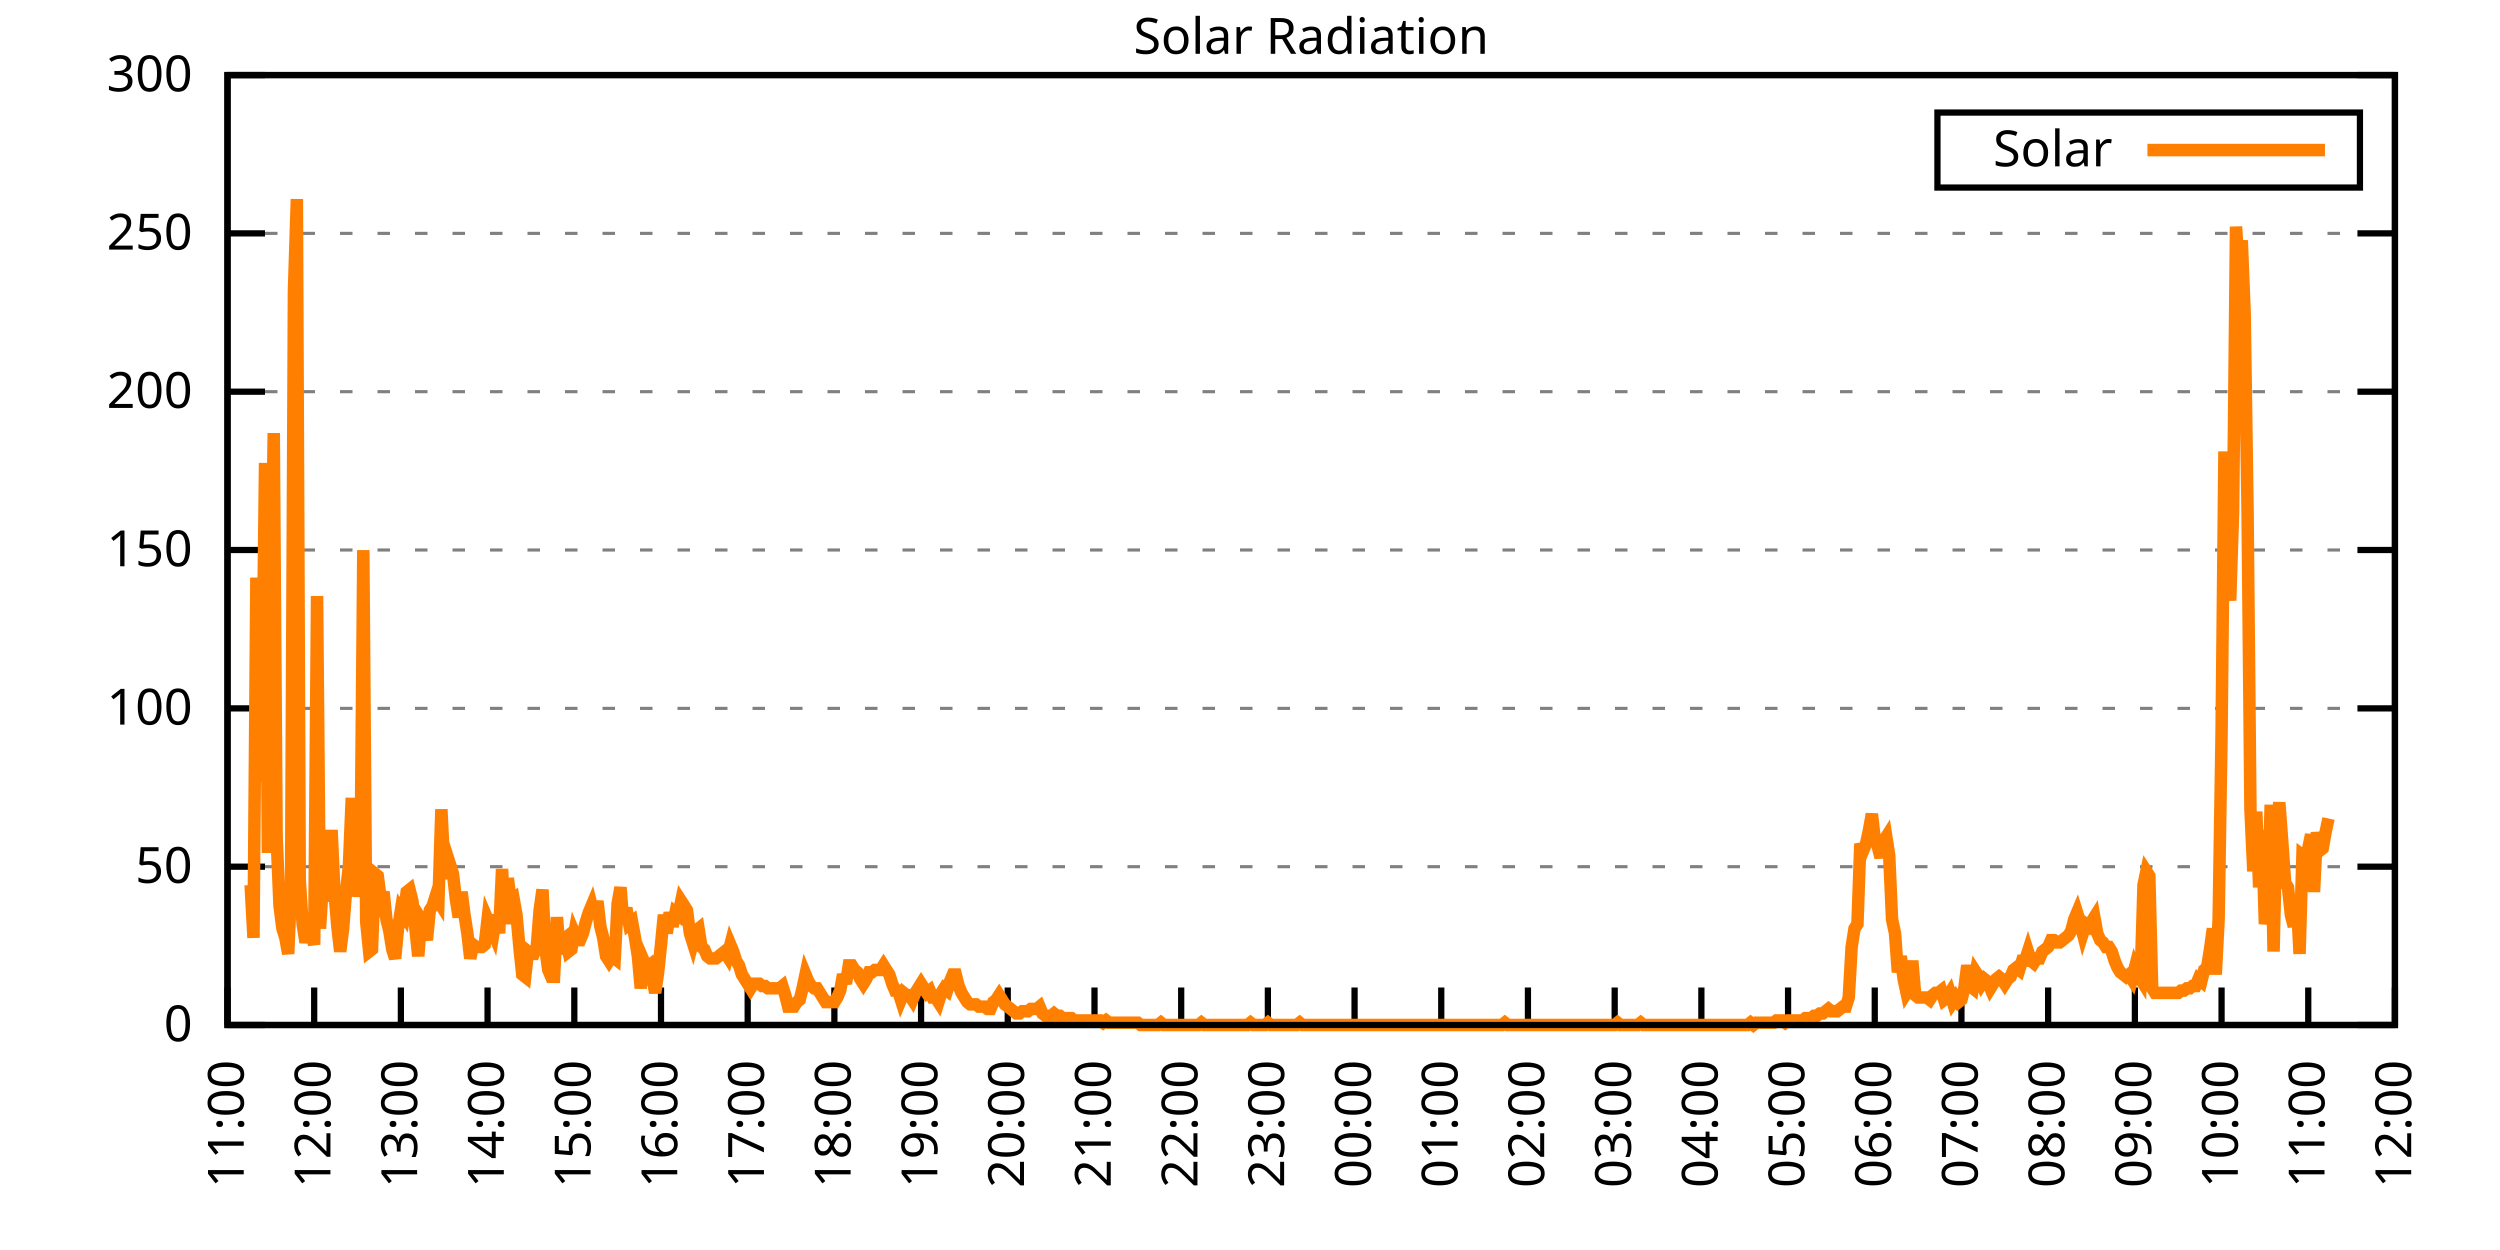
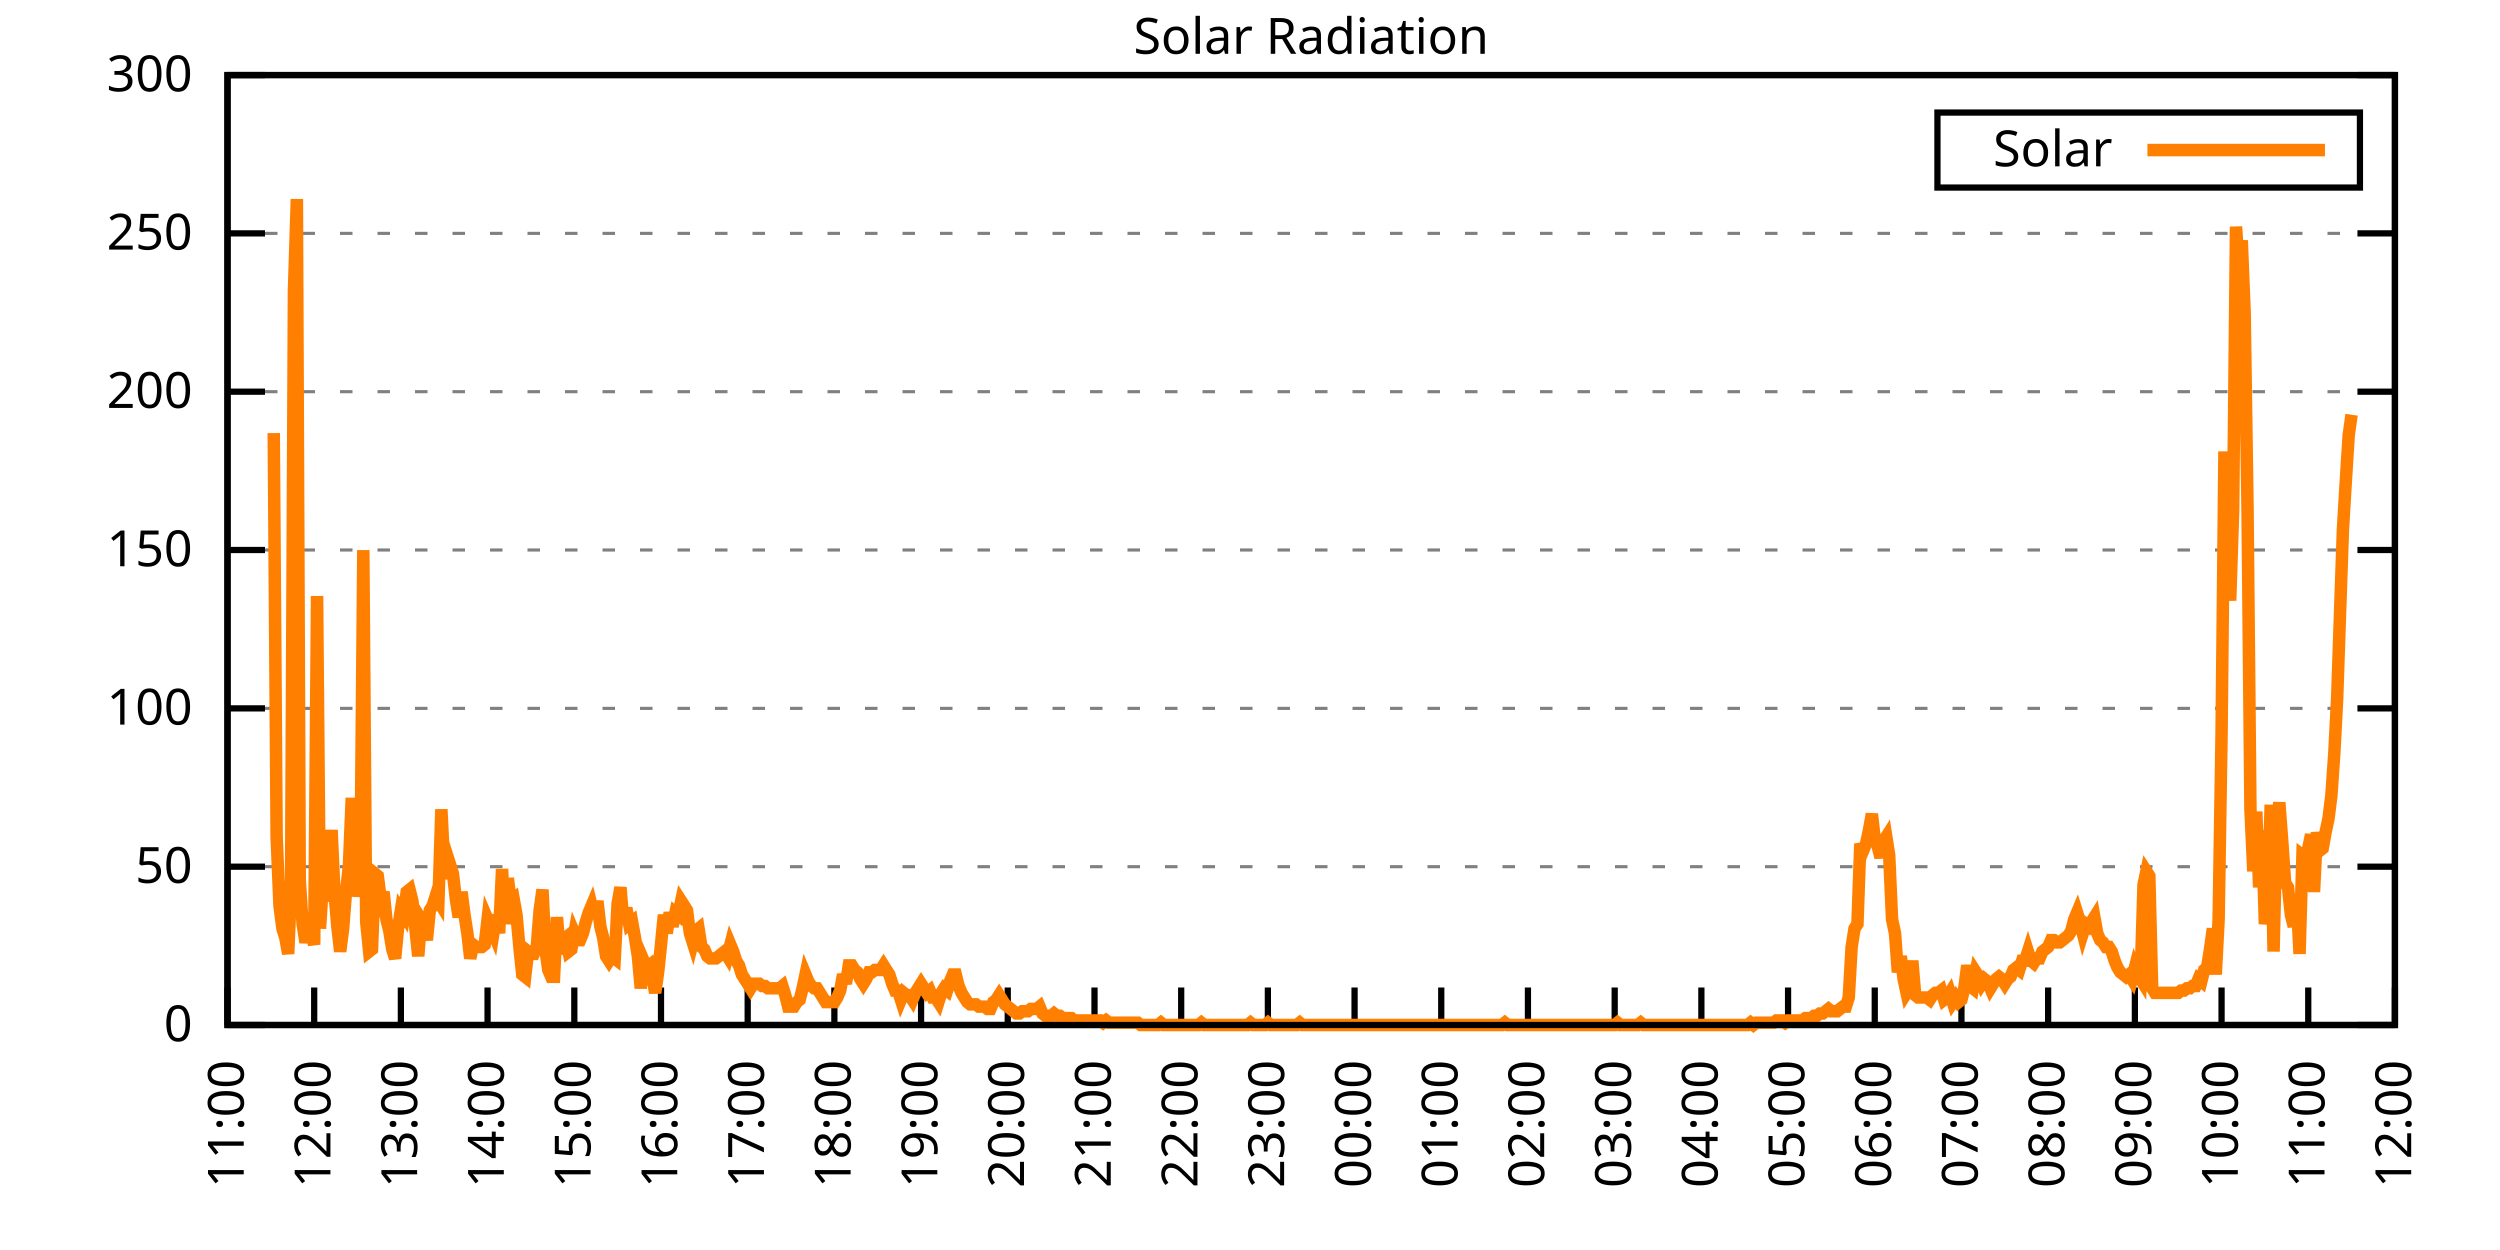
<svg xmlns="http://www.w3.org/2000/svg" xmlns:xlink="http://www.w3.org/1999/xlink" width="400" height="200" viewBox="0 0 400 200">
  <g id="gnuplot_canvas">
    <rect x="0" y="0" width="400" height="200" fill="none" />
    <defs>
      <circle id="gpDot" r="0.5" stroke-width="0.5" stroke="currentColor" />
      <path id="gpPt0" stroke-width="0.333" stroke="currentColor" d="M-1,0 h2 M0,-1 v2" />
      <path id="gpPt1" stroke-width="0.333" stroke="currentColor" d="M-1,-1 L1,1 M1,-1 L-1,1" />
      <path id="gpPt2" stroke-width="0.333" stroke="currentColor" d="M-1,0 L1,0 M0,-1 L0,1 M-1,-1 L1,1 M-1,1 L1,-1" />
      <rect id="gpPt3" stroke-width="0.333" stroke="currentColor" x="-1" y="-1" width="2" height="2" />
      <rect id="gpPt4" stroke-width="0.333" stroke="currentColor" fill="currentColor" x="-1" y="-1" width="2" height="2" />
      <circle id="gpPt5" stroke-width="0.333" stroke="currentColor" cx="0" cy="0" r="1" />
      <use xlink:href="#gpPt5" id="gpPt6" fill="currentColor" stroke="none" />
      <path id="gpPt7" stroke-width="0.333" stroke="currentColor" d="M0,-1.33 L-1.33,0.67 L1.33,0.67 z" />
      <use xlink:href="#gpPt7" id="gpPt8" fill="currentColor" stroke="none" />
      <use xlink:href="#gpPt7" id="gpPt9" stroke="currentColor" transform="rotate(180)" />
      <use xlink:href="#gpPt9" id="gpPt10" fill="currentColor" stroke="none" />
      <use xlink:href="#gpPt3" id="gpPt11" stroke="currentColor" transform="rotate(45)" />
      <use xlink:href="#gpPt11" id="gpPt12" fill="currentColor" stroke="none" />
      <path id="gpPt13" stroke-width="0.333" stroke="currentColor" d="M0,1.330 L1.265,0.411 L0.782,-1.067 L-0.782,-1.076 L-1.265,0.411 z" />
      <use xlink:href="#gpPt13" id="gpPt14" fill="currentColor" stroke="none" />
      <filter id="textbox" filterUnits="objectBoundingBox" x="0" y="0" height="1" width="1">
        <feFlood flood-color="white" flood-opacity="1" result="bgnd" />
        <feComposite in="SourceGraphic" in2="bgnd" operator="atop" />
      </filter>
      <filter id="greybox" filterUnits="objectBoundingBox" x="0" y="0" height="1" width="1">
        <feFlood flood-color="lightgrey" flood-opacity="1" result="grey" />
        <feComposite in="SourceGraphic" in2="grey" operator="atop" />
      </filter>
    </defs>
    <g fill="none" color="white" stroke="currentColor" stroke-width="1.00" stroke-linecap="butt" stroke-linejoin="miter">
</g>
    <g fill="none" color="black" stroke="currentColor" stroke-width="1.00" stroke-linecap="butt" stroke-linejoin="miter">
      <g stroke="none" shape-rendering="crispEdges">
        <polygon fill="rgb(255, 255, 255)" points="36.40,164.00 383.18,164.00 383.18,12.02 36.40,12.02 " />
      </g>
    </g>
    <g fill="none" color="black" stroke="currentColor" stroke-width="1.00" stroke-linecap="butt" stroke-linejoin="miter">
</g>
    <g fill="none" color="black" stroke="black" stroke-width="0.50" stroke-linecap="butt" stroke-linejoin="miter">
</g>
    <g fill="none" color="gray" stroke="currentColor" stroke-width="0.50" stroke-linecap="butt" stroke-linejoin="miter">
      <path stroke="gray" stroke-dasharray="2,4" class="gridline" d="M36.40,164.00 L383.19,164.00  " />
    </g>
    <g fill="none" color="gray" stroke="gray" stroke-width="1.00" stroke-linecap="butt" stroke-linejoin="miter">
</g>
    <g fill="none" color="black" stroke="currentColor" stroke-width="1.00" stroke-linecap="butt" stroke-linejoin="miter">
      <path stroke="black" d="M36.40,164.00 L42.40,164.00 M383.19,164.00 L377.19,164.00  " />
      <g transform="translate(30.80,166.60)" stroke="none" fill="black" font-family="Sans" font-size="8.00" text-anchor="end">
        <text>
          <tspan font-family="Sans"> 0</tspan>
        </text>
      </g>
    </g>
    <g fill="none" color="black" stroke="currentColor" stroke-width="1.00" stroke-linecap="butt" stroke-linejoin="miter">
</g>
    <g fill="none" color="black" stroke="black" stroke-width="0.50" stroke-linecap="butt" stroke-linejoin="miter">
</g>
    <g fill="none" color="gray" stroke="currentColor" stroke-width="0.50" stroke-linecap="butt" stroke-linejoin="miter">
      <path stroke="gray" stroke-dasharray="2,4" class="gridline" d="M36.40,138.67 L383.19,138.67  " />
    </g>
    <g fill="none" color="gray" stroke="gray" stroke-width="1.00" stroke-linecap="butt" stroke-linejoin="miter">
</g>
    <g fill="none" color="black" stroke="currentColor" stroke-width="1.00" stroke-linecap="butt" stroke-linejoin="miter">
      <path stroke="black" d="M36.40,138.67 L42.40,138.67 M383.19,138.67 L377.19,138.67  " />
      <g transform="translate(30.80,141.27)" stroke="none" fill="black" font-family="Sans" font-size="8.00" text-anchor="end">
        <text>
          <tspan font-family="Sans"> 50</tspan>
        </text>
      </g>
    </g>
    <g fill="none" color="black" stroke="currentColor" stroke-width="1.00" stroke-linecap="butt" stroke-linejoin="miter">
</g>
    <g fill="none" color="black" stroke="black" stroke-width="0.50" stroke-linecap="butt" stroke-linejoin="miter">
</g>
    <g fill="none" color="gray" stroke="currentColor" stroke-width="0.50" stroke-linecap="butt" stroke-linejoin="miter">
      <path stroke="gray" stroke-dasharray="2,4" class="gridline" d="M36.40,113.34 L383.19,113.34  " />
    </g>
    <g fill="none" color="gray" stroke="gray" stroke-width="1.00" stroke-linecap="butt" stroke-linejoin="miter">
</g>
    <g fill="none" color="black" stroke="currentColor" stroke-width="1.00" stroke-linecap="butt" stroke-linejoin="miter">
      <path stroke="black" d="M36.40,113.34 L42.40,113.34 M383.19,113.34 L377.19,113.34  " />
      <g transform="translate(30.80,115.94)" stroke="none" fill="black" font-family="Sans" font-size="8.00" text-anchor="end">
        <text>
          <tspan font-family="Sans"> 100</tspan>
        </text>
      </g>
    </g>
    <g fill="none" color="black" stroke="currentColor" stroke-width="1.00" stroke-linecap="butt" stroke-linejoin="miter">
</g>
    <g fill="none" color="black" stroke="black" stroke-width="0.50" stroke-linecap="butt" stroke-linejoin="miter">
</g>
    <g fill="none" color="gray" stroke="currentColor" stroke-width="0.50" stroke-linecap="butt" stroke-linejoin="miter">
      <path stroke="gray" stroke-dasharray="2,4" class="gridline" d="M36.40,88.00 L383.19,88.00  " />
    </g>
    <g fill="none" color="gray" stroke="gray" stroke-width="1.00" stroke-linecap="butt" stroke-linejoin="miter">
</g>
    <g fill="none" color="black" stroke="currentColor" stroke-width="1.00" stroke-linecap="butt" stroke-linejoin="miter">
      <path stroke="black" d="M36.40,88.00 L42.40,88.00 M383.19,88.00 L377.19,88.00  " />
      <g transform="translate(30.80,90.60)" stroke="none" fill="black" font-family="Sans" font-size="8.00" text-anchor="end">
        <text>
          <tspan font-family="Sans"> 150</tspan>
        </text>
      </g>
    </g>
    <g fill="none" color="black" stroke="currentColor" stroke-width="1.00" stroke-linecap="butt" stroke-linejoin="miter">
</g>
    <g fill="none" color="black" stroke="black" stroke-width="0.50" stroke-linecap="butt" stroke-linejoin="miter">
</g>
    <g fill="none" color="gray" stroke="currentColor" stroke-width="0.50" stroke-linecap="butt" stroke-linejoin="miter">
      <path stroke="gray" stroke-dasharray="2,4" class="gridline" d="M36.40,62.67 L383.19,62.67  " />
    </g>
    <g fill="none" color="gray" stroke="gray" stroke-width="1.00" stroke-linecap="butt" stroke-linejoin="miter">
</g>
    <g fill="none" color="black" stroke="currentColor" stroke-width="1.00" stroke-linecap="butt" stroke-linejoin="miter">
      <path stroke="black" d="M36.40,62.67 L42.40,62.67 M383.19,62.67 L377.19,62.67  " />
      <g transform="translate(30.80,65.27)" stroke="none" fill="black" font-family="Sans" font-size="8.00" text-anchor="end">
        <text>
          <tspan font-family="Sans"> 200</tspan>
        </text>
      </g>
    </g>
    <g fill="none" color="black" stroke="currentColor" stroke-width="1.00" stroke-linecap="butt" stroke-linejoin="miter">
</g>
    <g fill="none" color="black" stroke="black" stroke-width="0.50" stroke-linecap="butt" stroke-linejoin="miter">
</g>
    <g fill="none" color="gray" stroke="currentColor" stroke-width="0.50" stroke-linecap="butt" stroke-linejoin="miter">
      <path stroke="gray" stroke-dasharray="2,4" class="gridline" d="M36.40,37.34 L383.19,37.34  " />
    </g>
    <g fill="none" color="gray" stroke="gray" stroke-width="1.00" stroke-linecap="butt" stroke-linejoin="miter">
</g>
    <g fill="none" color="black" stroke="currentColor" stroke-width="1.00" stroke-linecap="butt" stroke-linejoin="miter">
      <path stroke="black" d="M36.40,37.34 L42.40,37.34 M383.19,37.34 L377.19,37.34  " />
      <g transform="translate(30.80,39.94)" stroke="none" fill="black" font-family="Sans" font-size="8.00" text-anchor="end">
        <text>
          <tspan font-family="Sans"> 250</tspan>
        </text>
      </g>
    </g>
    <g fill="none" color="black" stroke="currentColor" stroke-width="1.00" stroke-linecap="butt" stroke-linejoin="miter">
</g>
    <g fill="none" color="black" stroke="black" stroke-width="0.50" stroke-linecap="butt" stroke-linejoin="miter">
</g>
    <g fill="none" color="gray" stroke="currentColor" stroke-width="0.50" stroke-linecap="butt" stroke-linejoin="miter">
      <path stroke="gray" stroke-dasharray="2,4" class="gridline" d="M36.40,12.01 L383.19,12.01  " />
    </g>
    <g fill="none" color="gray" stroke="gray" stroke-width="1.00" stroke-linecap="butt" stroke-linejoin="miter">
</g>
    <g fill="none" color="black" stroke="currentColor" stroke-width="1.00" stroke-linecap="butt" stroke-linejoin="miter">
      <path stroke="black" d="M36.40,12.01 L42.40,12.01 M383.19,12.01 L377.19,12.01  " />
      <g transform="translate(30.80,14.61)" stroke="none" fill="black" font-family="Sans" font-size="8.00" text-anchor="end">
        <text>
          <tspan font-family="Sans"> 300</tspan>
        </text>
      </g>
    </g>
    <g fill="none" color="black" stroke="currentColor" stroke-width="1.00" stroke-linecap="butt" stroke-linejoin="miter">
      <path stroke="black" d="M36.40,164.00 L36.40,158.00  " />
      <g transform="translate(39.00,169.60) rotate(270.00)" stroke="none" fill="black" font-family="Sans" font-size="8.00" text-anchor="end">
        <text>
          <tspan font-family="Sans">11:00</tspan>
        </text>
      </g>
    </g>
    <g fill="none" color="black" stroke="currentColor" stroke-width="1.00" stroke-linecap="butt" stroke-linejoin="miter">
      <path stroke="black" d="M50.27,164.00 L50.27,158.00  " />
      <g transform="translate(52.87,169.60) rotate(270.00)" stroke="none" fill="black" font-family="Sans" font-size="8.00" text-anchor="end">
        <text>
          <tspan font-family="Sans">12:00</tspan>
        </text>
      </g>
    </g>
    <g fill="none" color="black" stroke="currentColor" stroke-width="1.00" stroke-linecap="butt" stroke-linejoin="miter">
      <path stroke="black" d="M64.14,164.00 L64.14,158.00  " />
      <g transform="translate(66.74,169.60) rotate(270.00)" stroke="none" fill="black" font-family="Sans" font-size="8.00" text-anchor="end">
        <text>
          <tspan font-family="Sans">13:00</tspan>
        </text>
      </g>
    </g>
    <g fill="none" color="black" stroke="currentColor" stroke-width="1.00" stroke-linecap="butt" stroke-linejoin="miter">
      <path stroke="black" d="M78.01,164.00 L78.01,158.00  " />
      <g transform="translate(80.61,169.60) rotate(270.00)" stroke="none" fill="black" font-family="Sans" font-size="8.00" text-anchor="end">
        <text>
          <tspan font-family="Sans">14:00</tspan>
        </text>
      </g>
    </g>
    <g fill="none" color="black" stroke="currentColor" stroke-width="1.00" stroke-linecap="butt" stroke-linejoin="miter">
      <path stroke="black" d="M91.89,164.00 L91.89,158.00  " />
      <g transform="translate(94.49,169.60) rotate(270.00)" stroke="none" fill="black" font-family="Sans" font-size="8.00" text-anchor="end">
        <text>
          <tspan font-family="Sans">15:00</tspan>
        </text>
      </g>
    </g>
    <g fill="none" color="black" stroke="currentColor" stroke-width="1.00" stroke-linecap="butt" stroke-linejoin="miter">
      <path stroke="black" d="M105.76,164.00 L105.76,158.00  " />
      <g transform="translate(108.36,169.60) rotate(270.00)" stroke="none" fill="black" font-family="Sans" font-size="8.00" text-anchor="end">
        <text>
          <tspan font-family="Sans">16:00</tspan>
        </text>
      </g>
    </g>
    <g fill="none" color="black" stroke="currentColor" stroke-width="1.00" stroke-linecap="butt" stroke-linejoin="miter">
      <path stroke="black" d="M119.63,164.00 L119.63,158.00  " />
      <g transform="translate(122.23,169.60) rotate(270.00)" stroke="none" fill="black" font-family="Sans" font-size="8.00" text-anchor="end">
        <text>
          <tspan font-family="Sans">17:00</tspan>
        </text>
      </g>
    </g>
    <g fill="none" color="black" stroke="currentColor" stroke-width="1.00" stroke-linecap="butt" stroke-linejoin="miter">
      <path stroke="black" d="M133.50,164.00 L133.50,158.00  " />
      <g transform="translate(136.10,169.60) rotate(270.00)" stroke="none" fill="black" font-family="Sans" font-size="8.00" text-anchor="end">
        <text>
          <tspan font-family="Sans">18:00</tspan>
        </text>
      </g>
    </g>
    <g fill="none" color="black" stroke="currentColor" stroke-width="1.00" stroke-linecap="butt" stroke-linejoin="miter">
      <path stroke="black" d="M147.37,164.00 L147.37,158.00  " />
      <g transform="translate(149.97,169.60) rotate(270.00)" stroke="none" fill="black" font-family="Sans" font-size="8.00" text-anchor="end">
        <text>
          <tspan font-family="Sans">19:00</tspan>
        </text>
      </g>
    </g>
    <g fill="none" color="black" stroke="currentColor" stroke-width="1.00" stroke-linecap="butt" stroke-linejoin="miter">
      <path stroke="black" d="M161.24,164.00 L161.24,158.00  " />
      <g transform="translate(163.84,169.60) rotate(270.00)" stroke="none" fill="black" font-family="Sans" font-size="8.00" text-anchor="end">
        <text>
          <tspan font-family="Sans">20:00</tspan>
        </text>
      </g>
    </g>
    <g fill="none" color="black" stroke="currentColor" stroke-width="1.00" stroke-linecap="butt" stroke-linejoin="miter">
      <path stroke="black" d="M175.12,164.00 L175.12,158.00  " />
      <g transform="translate(177.72,169.60) rotate(270.00)" stroke="none" fill="black" font-family="Sans" font-size="8.00" text-anchor="end">
        <text>
          <tspan font-family="Sans">21:00</tspan>
        </text>
      </g>
    </g>
    <g fill="none" color="black" stroke="currentColor" stroke-width="1.00" stroke-linecap="butt" stroke-linejoin="miter">
      <path stroke="black" d="M188.99,164.00 L188.99,158.00  " />
      <g transform="translate(191.59,169.60) rotate(270.00)" stroke="none" fill="black" font-family="Sans" font-size="8.00" text-anchor="end">
        <text>
          <tspan font-family="Sans">22:00</tspan>
        </text>
      </g>
    </g>
    <g fill="none" color="black" stroke="currentColor" stroke-width="1.00" stroke-linecap="butt" stroke-linejoin="miter">
      <path stroke="black" d="M202.86,164.00 L202.86,158.00  " />
      <g transform="translate(205.46,169.60) rotate(270.00)" stroke="none" fill="black" font-family="Sans" font-size="8.00" text-anchor="end">
        <text>
          <tspan font-family="Sans">23:00</tspan>
        </text>
      </g>
    </g>
    <g fill="none" color="black" stroke="currentColor" stroke-width="1.00" stroke-linecap="butt" stroke-linejoin="miter">
      <path stroke="black" d="M216.73,164.00 L216.73,158.00  " />
      <g transform="translate(219.33,169.60) rotate(270.00)" stroke="none" fill="black" font-family="Sans" font-size="8.00" text-anchor="end">
        <text>
          <tspan font-family="Sans">00:00</tspan>
        </text>
      </g>
    </g>
    <g fill="none" color="black" stroke="currentColor" stroke-width="1.00" stroke-linecap="butt" stroke-linejoin="miter">
      <path stroke="black" d="M230.60,164.00 L230.60,158.00  " />
      <g transform="translate(233.20,169.60) rotate(270.00)" stroke="none" fill="black" font-family="Sans" font-size="8.00" text-anchor="end">
        <text>
          <tspan font-family="Sans">01:00</tspan>
        </text>
      </g>
    </g>
    <g fill="none" color="black" stroke="currentColor" stroke-width="1.00" stroke-linecap="butt" stroke-linejoin="miter">
      <path stroke="black" d="M244.47,164.00 L244.47,158.00  " />
      <g transform="translate(247.07,169.60) rotate(270.00)" stroke="none" fill="black" font-family="Sans" font-size="8.00" text-anchor="end">
        <text>
          <tspan font-family="Sans">02:00</tspan>
        </text>
      </g>
    </g>
    <g fill="none" color="black" stroke="currentColor" stroke-width="1.00" stroke-linecap="butt" stroke-linejoin="miter">
      <path stroke="black" d="M258.35,164.00 L258.35,158.00  " />
      <g transform="translate(260.95,169.60) rotate(270.00)" stroke="none" fill="black" font-family="Sans" font-size="8.00" text-anchor="end">
        <text>
          <tspan font-family="Sans">03:00</tspan>
        </text>
      </g>
    </g>
    <g fill="none" color="black" stroke="currentColor" stroke-width="1.00" stroke-linecap="butt" stroke-linejoin="miter">
      <path stroke="black" d="M272.22,164.00 L272.22,158.00  " />
      <g transform="translate(274.82,169.60) rotate(270.00)" stroke="none" fill="black" font-family="Sans" font-size="8.00" text-anchor="end">
        <text>
          <tspan font-family="Sans">04:00</tspan>
        </text>
      </g>
    </g>
    <g fill="none" color="black" stroke="currentColor" stroke-width="1.00" stroke-linecap="butt" stroke-linejoin="miter">
      <path stroke="black" d="M286.09,164.00 L286.09,158.00  " />
      <g transform="translate(288.69,169.60) rotate(270.00)" stroke="none" fill="black" font-family="Sans" font-size="8.00" text-anchor="end">
        <text>
          <tspan font-family="Sans">05:00</tspan>
        </text>
      </g>
    </g>
    <g fill="none" color="black" stroke="currentColor" stroke-width="1.00" stroke-linecap="butt" stroke-linejoin="miter">
      <path stroke="black" d="M299.96,164.00 L299.96,158.00  " />
      <g transform="translate(302.56,169.60) rotate(270.00)" stroke="none" fill="black" font-family="Sans" font-size="8.00" text-anchor="end">
        <text>
          <tspan font-family="Sans">06:00</tspan>
        </text>
      </g>
    </g>
    <g fill="none" color="black" stroke="currentColor" stroke-width="1.00" stroke-linecap="butt" stroke-linejoin="miter">
      <path stroke="black" d="M313.83,164.00 L313.83,158.00  " />
      <g transform="translate(316.43,169.60) rotate(270.00)" stroke="none" fill="black" font-family="Sans" font-size="8.00" text-anchor="end">
        <text>
          <tspan font-family="Sans">07:00</tspan>
        </text>
      </g>
    </g>
    <g fill="none" color="black" stroke="currentColor" stroke-width="1.00" stroke-linecap="butt" stroke-linejoin="miter">
      <path stroke="black" d="M327.70,164.00 L327.70,158.00  " />
      <g transform="translate(330.30,169.60) rotate(270.00)" stroke="none" fill="black" font-family="Sans" font-size="8.00" text-anchor="end">
        <text>
          <tspan font-family="Sans">08:00</tspan>
        </text>
      </g>
    </g>
    <g fill="none" color="black" stroke="currentColor" stroke-width="1.00" stroke-linecap="butt" stroke-linejoin="miter">
      <path stroke="black" d="M341.58,164.00 L341.58,158.00  " />
      <g transform="translate(344.18,169.60) rotate(270.00)" stroke="none" fill="black" font-family="Sans" font-size="8.00" text-anchor="end">
        <text>
          <tspan font-family="Sans">09:00</tspan>
        </text>
      </g>
    </g>
    <g fill="none" color="black" stroke="currentColor" stroke-width="1.00" stroke-linecap="butt" stroke-linejoin="miter">
      <path stroke="black" d="M355.45,164.00 L355.45,158.00  " />
      <g transform="translate(358.05,169.60) rotate(270.00)" stroke="none" fill="black" font-family="Sans" font-size="8.00" text-anchor="end">
        <text>
          <tspan font-family="Sans">10:00</tspan>
        </text>
      </g>
    </g>
    <g fill="none" color="black" stroke="currentColor" stroke-width="1.00" stroke-linecap="butt" stroke-linejoin="miter">
      <path stroke="black" d="M369.32,164.00 L369.32,158.00  " />
      <g transform="translate(371.92,169.60) rotate(270.00)" stroke="none" fill="black" font-family="Sans" font-size="8.00" text-anchor="end">
        <text>
          <tspan font-family="Sans">11:00</tspan>
        </text>
      </g>
    </g>
    <g fill="none" color="black" stroke="currentColor" stroke-width="1.00" stroke-linecap="butt" stroke-linejoin="miter">
      <path stroke="black" d="M383.19,164.00 L383.19,158.00  " />
      <g transform="translate(385.79,169.60) rotate(270.00)" stroke="none" fill="black" font-family="Sans" font-size="8.00" text-anchor="end">
        <text>
          <tspan font-family="Sans">12:00</tspan>
        </text>
      </g>
    </g>
    <g fill="none" color="black" stroke="currentColor" stroke-width="1.00" stroke-linecap="butt" stroke-linejoin="miter">
</g>
    <g fill="none" color="black" stroke="currentColor" stroke-width="1.00" stroke-linecap="butt" stroke-linejoin="miter">
      <path stroke="black" d="M36.40,12.01 L36.40,164.00 L383.19,164.00 L383.19,12.01 L36.40,12.01 Z  " />
    </g>
    <g fill="none" color="black" stroke="currentColor" stroke-width="1.00" stroke-linecap="butt" stroke-linejoin="miter">
</g>
    <g fill="none" color="black" stroke="currentColor" stroke-width="1.00" stroke-linecap="butt" stroke-linejoin="miter">
      <path stroke="black" d="M309.99,30.01 L309.99,18.01 L377.59,18.01 L377.59,30.01 L309.99,30.01 Z  " />
    </g>
    <g id="Solar_Radiation_plot_1">
      <g fill="none" color="white" stroke="black" stroke-width="2.00" stroke-linecap="butt" stroke-linejoin="miter">
</g>
      <g fill="none" color="black" stroke="currentColor" stroke-width="2.00" stroke-linecap="butt" stroke-linejoin="miter">
        <g transform="translate(337.99,26.61)" stroke="none" fill="black" font-family="Sans" font-size="8.00" text-anchor="end">
          <text>
            <tspan font-family="Sans">Solar</tspan>
          </text>
        </g>
      </g>
      <g fill="none" color="black" stroke="currentColor" stroke-width="2.00" stroke-linecap="butt" stroke-linejoin="miter">
-         <path stroke="rgb(255, 127,   0)" d="M343.59,24.01 L371.99,24.01 M40.10,141.61 L40.56,150.05 L41.02,92.42 L41.49,125.09 L41.95,113.34 L42.41,74.07   L42.87,136.47 L43.34,98.66 L43.80,69.29 L44.26,133.90 L44.72,144.91 L45.19,148.58 L45.65,150.05 L46.11,152.62   L46.57,141.61 L47.03,46.54 L47.50,31.85 L47.96,140.87 L48.42,147.85 L48.88,150.79 L49.35,148.58 L49.81,149.32   L50.27,151.15 L50.73,95.36 L51.20,148.58 L51.66,141.24 L52.12,144.18 L52.58,140.87 L53.05,132.80 L53.51,142.71   L53.97,148.22 L54.43,152.25 L54.90,148.58 L55.36,142.71 L55.82,138.67 L56.28,127.66 L56.75,143.44 L57.21,139.77   L57.67,140.14 L58.13,88.02 L58.59,147.48 L59.06,152.25 L59.52,151.89 L59.98,139.77 L60.44,140.14 L60.91,143.81   L61.37,142.71 L61.83,147.11 L62.29,148.95 L62.76,151.89 L63.22,153.35 L63.68,148.58 L64.14,145.65 L64.61,146.38   L65.07,142.71 L65.53,142.34 L65.99,144.18 L66.46,148.58 L66.92,152.99 L67.38,147.11 L67.84,147.85 L68.30,150.42   L68.77,145.65 L69.23,144.91 L69.69,143.44 L70.15,144.18 L70.62,129.49 L71.08,138.67 L71.54,140.51 L72.00,138.30   L72.47,139.77 L72.93,143.81 L73.39,146.75 L73.85,142.71 L74.32,146.38 L74.78,149.32 L75.24,153.35 L75.70,151.15   L76.17,151.52 L76.63,151.52 L77.09,151.52 L77.55,151.15 L78.01,147.11 L78.48,148.22 L78.94,149.32 L79.40,146.38   L79.86,149.32 L80.33,139.04 L80.79,147.85 L81.25,140.51 L81.71,144.18 L82.18,143.81 L82.64,146.38 L83.10,151.52   L83.56,155.92 L84.03,156.29 L84.49,152.25 L84.95,152.62 L85.41,152.62 L85.88,151.52 L86.34,145.65 L86.80,142.34   L87.26,151.89 L87.72,155.19 L88.19,156.29 L88.65,156.29 L89.11,146.75 L89.57,152.62 L90.04,150.42 L90.50,150.05   L90.96,152.25 L91.42,151.89 L91.89,149.32 L92.35,150.42 L92.81,150.42 L93.27,149.32 L93.74,147.48 L94.20,146.01   L94.66,144.91 L95.12,146.75 L95.59,144.18 L96.05,148.22 L96.51,150.05 L96.97,152.99 L97.44,153.72 L97.90,152.99   L98.36,153.35 L98.82,144.55 L99.28,141.98 L99.75,147.85 L100.21,145.28 L100.67,147.85 L101.13,147.48 L101.60,150.05   L102.06,152.99 L102.52,158.13 L102.98,153.72 L103.45,154.82 L103.91,154.46 L104.37,156.29 L104.83,158.86 L105.30,155.56   L105.76,151.15 L106.22,146.38 L106.68,149.32 L107.15,146.01 L107.61,148.22 L108.07,146.01 L108.53,146.38 L108.99,144.18   L109.46,144.91 L109.92,145.65 L110.38,149.32 L110.84,150.79 L111.31,148.95 L111.77,148.58 L112.23,151.52 L112.69,151.89   L113.16,152.99 L113.62,153.35 L114.08,153.35 L114.54,153.35 L115.01,152.99 L115.47,152.62 L115.93,152.25 L116.39,152.99   L116.86,151.15 L117.32,152.25 L117.78,153.72 L118.24,154.46 L118.70,155.92 L119.17,156.66 L119.63,157.39 L120.09,158.13   L120.55,157.39 L121.02,157.39 L121.48,157.39 L121.94,157.76 L122.40,157.76 L122.87,158.13 L123.33,158.13 L123.79,158.13   L124.25,158.13 L124.72,158.13 L125.18,157.76 L125.64,159.23 L126.10,161.06 L126.57,161.06 L127.03,161.06 L127.49,160.33   L127.95,159.96 L128.41,158.13 L128.88,155.92 L129.34,157.03 L129.80,157.76 L130.26,158.13 L130.73,158.13 L131.19,158.86   L131.65,159.60 L132.11,160.33 L132.58,160.33 L133.04,160.33 L133.50,160.33 L133.96,159.60 L134.43,158.49 L134.89,155.92   L135.35,157.39 L135.81,154.46 L136.28,154.46 L136.74,155.19 L137.20,155.56 L137.66,156.66 L138.13,157.39 L138.59,156.66   L139.05,155.56 L139.51,155.56 L139.97,155.19 L140.44,155.19 L140.90,155.19 L141.36,154.46 L141.82,155.19 L142.29,155.92   L142.75,157.39 L143.21,158.49 L143.67,158.49 L144.14,159.96 L144.60,158.86 L145.06,159.23 L145.52,159.23 L145.99,159.96   L146.45,158.86 L146.91,158.13 L147.37,157.39 L147.84,158.13 L148.30,158.86 L148.76,158.49 L149.22,159.60 L149.68,159.60   L150.15,160.33 L150.61,158.86 L151.07,158.13 L151.53,158.49 L152.00,157.03 L152.46,155.92 L152.92,155.92 L153.38,157.76   L153.85,158.86 L154.31,159.60 L154.77,160.33 L155.23,160.70 L155.70,160.70 L156.16,160.70 L156.62,161.06 L157.08,161.06   L157.55,161.06 L158.01,161.43 L158.47,161.43 L158.93,160.33 L159.39,159.96 L159.86,159.23 L160.32,159.96 L160.78,160.70   L161.24,161.06 L161.71,161.43 L162.17,161.80 L162.63,162.16 L163.09,162.16 L163.56,161.80 L164.02,161.80 L164.48,161.80   L164.94,161.43 L165.41,161.43 L165.87,161.43 L166.33,161.06 L166.79,162.16 L167.26,162.53 L167.72,162.53 L168.18,162.53   L168.64,162.16 L169.10,162.53 L169.57,162.53 L170.03,162.90 L170.49,162.90 L170.95,162.90 L171.42,162.90 L171.88,163.27   L172.34,163.27 L172.80,163.27 L173.27,163.27 L173.73,163.27 L174.19,163.27 L174.65,163.27 L175.12,163.27 L175.58,163.27   L176.04,163.27 L176.50,163.63 L176.97,163.27 L177.43,163.63 L177.89,163.63 L178.35,163.63 L178.82,163.63 L179.28,163.63   L179.74,163.63 L180.20,163.63 L180.66,163.63 L181.13,163.63 L181.59,163.63 L182.05,163.63 L182.51,164.00 L182.98,164.00   L183.44,164.00 L183.90,164.00 L184.36,164.00 L184.83,164.00 L185.29,164.00 L185.75,163.63 L186.21,164.00 L186.68,164.00   L187.14,164.00 L187.60,164.00 L188.06,164.00 L188.53,164.00 L188.99,164.00 L189.45,164.00 L189.91,164.00 L190.37,164.00   L190.84,164.00 L191.30,164.00 L191.76,164.00 L192.22,163.63 L192.69,164.00 L193.15,164.00 L193.61,164.00 L194.07,164.00   L194.54,164.00 L195.00,164.00 L195.46,164.00 L195.92,164.00 L196.39,164.00 L196.85,164.00 L197.31,164.00 L197.77,164.00   L198.24,164.00 L198.70,164.00 L199.16,164.00 L199.62,164.00 L200.08,163.63 L200.55,164.00 L201.01,164.00 L201.47,164.00   L201.93,164.00 L202.40,164.00 L202.86,163.63 L203.32,164.00 L203.78,164.00 L204.25,164.00 L204.71,164.00 L205.17,164.00   L205.63,164.00 L206.10,164.00 L206.56,164.00 L207.02,164.00 L207.48,164.00 L207.95,163.63 L208.41,164.00 L208.87,164.00   L209.33,164.00 L209.80,164.00 L210.26,164.00 L210.72,164.00 L211.18,164.00 L211.64,164.00 L212.11,164.00 L212.57,164.00   L213.03,164.00 L213.49,164.00 L213.96,164.00 L214.42,164.00 L214.88,164.00 L215.34,164.00 L215.81,164.00 L216.27,164.00   L216.73,164.00 L217.19,164.00 L217.66,164.00 L218.12,164.00 L218.58,164.00 L219.04,164.00 L219.51,164.00 L219.97,164.00   L220.43,164.00 L220.89,164.00 L221.35,164.00 L221.82,164.00 L222.28,164.00 L222.74,164.00 L223.20,164.00 L223.67,164.00   L224.13,164.00 L224.59,164.00 L225.05,164.00 L225.52,164.00 L225.98,164.00 L226.44,164.00 L226.90,164.00 L227.37,164.00   L227.83,164.00 L228.29,164.00 L228.75,164.00 L229.22,164.00 L229.68,164.00 L230.14,164.00 L230.60,164.00 L231.06,164.00   L231.53,164.00 L231.99,164.00 L232.45,164.00 L232.91,164.00 L233.38,164.00 L233.84,164.00 L234.30,164.00 L234.76,164.00   L235.23,164.00 L235.69,164.00 L236.15,164.00 L236.61,164.00 L237.08,164.00 L237.54,164.00 L238.00,164.00 L238.46,164.00   L238.93,164.00 L239.39,164.00 L239.85,164.00 L240.31,164.00 L240.77,163.63 L241.24,164.00 L241.70,164.00 L242.16,164.00   L242.62,164.00 L243.09,164.00 L243.55,164.00 L244.01,164.00 L244.47,164.00 L244.94,164.00 L245.40,164.00 L245.86,164.00   L246.32,164.00 L246.79,164.00 L247.25,164.00 L247.71,164.00 L248.17,164.00 L248.64,164.00 L249.10,164.00 L249.56,164.00   L250.02,164.00 L250.49,164.00 L250.95,164.00 L251.41,164.00 L251.87,164.00 L252.33,164.00 L252.80,164.00 L253.26,164.00   L253.72,164.00 L254.18,164.00 L254.65,164.00 L255.11,164.00 L255.57,164.00 L256.03,164.00 L256.50,164.00 L256.96,164.00   L257.42,164.00 L257.88,164.00 L258.35,164.00 L258.81,163.63 L259.27,164.00 L259.73,164.00 L260.20,164.00 L260.66,164.00   L261.12,164.00 L261.58,164.00 L262.04,164.00 L262.51,163.63 L262.97,164.00 L263.43,164.00 L263.89,164.00 L264.36,164.00   L264.82,164.00 L265.28,164.00 L265.74,164.00 L266.21,164.00 L266.67,164.00 L267.13,164.00 L267.59,164.00 L268.06,164.00   L268.52,164.00 L268.98,164.00 L269.44,164.00 L269.91,164.00 L270.37,164.00 L270.83,164.00 L271.29,164.00 L271.75,164.00   L272.22,164.00 L272.68,164.00 L273.14,164.00 L273.60,164.00 L274.07,164.00 L274.53,164.00 L274.99,164.00 L275.45,164.00   L275.92,164.00 L276.38,164.00 L276.84,164.00 L277.30,164.00 L277.77,164.00 L278.23,164.00 L278.69,164.00 L279.15,164.00   L279.62,164.00 L280.08,163.63 L280.54,164.00 L281.00,163.63 L281.46,163.63 L281.93,163.63 L282.39,163.63 L282.85,163.63   L283.31,163.63 L283.78,163.63 L284.24,163.27 L284.70,163.27 L285.16,163.27 L285.63,163.63 L286.09,163.27 L286.55,163.27   L287.01,163.27 L287.48,163.27 L287.94,163.27 L288.40,163.27 L288.86,162.90 L289.33,162.90 L289.79,162.90 L290.25,162.53   L290.71,162.53 L291.18,162.16 L291.64,162.16 L292.10,161.80 L292.56,161.43 L293.02,161.80 L293.49,161.80 L293.95,161.80   L294.41,161.43 L294.87,161.06 L295.34,161.06 L295.80,159.60 L296.26,151.52 L296.72,148.58 L297.19,147.85 L297.65,135.00   L298.11,136.10 L298.57,135.00 L299.04,132.80 L299.50,130.23 L299.96,134.27 L300.42,135.37 L300.89,137.20 L301.35,134.63   L301.81,133.90 L302.27,136.84 L302.73,147.11 L303.20,149.32 L303.66,155.56 L304.12,152.99 L304.58,156.66 L305.05,158.86   L305.51,158.13 L305.97,153.72 L306.43,159.23 L306.90,159.60 L307.36,159.60 L307.82,159.60 L308.28,159.60 L308.75,159.96   L309.21,159.23 L309.67,158.86 L310.13,158.86 L310.60,158.49 L311.06,159.96 L311.52,159.60 L311.98,158.86 L312.44,160.33   L312.91,159.60 L313.37,160.33 L313.83,159.96 L314.29,158.13 L314.76,154.46 L315.22,157.76 L315.68,158.13 L316.14,155.56   L316.61,156.29 L317.07,157.39 L317.53,156.66 L317.99,157.03 L318.46,158.13 L318.92,157.39 L319.38,156.66 L319.84,156.29   L320.31,156.66 L320.77,157.39 L321.23,156.66 L321.69,156.29 L322.15,155.19 L322.62,154.82 L323.08,155.19 L323.54,153.72   L324.00,153.72 L324.47,152.25 L324.93,153.72 L325.39,154.09 L325.85,153.35 L326.32,153.35 L326.78,152.25 L327.24,151.89   L327.70,151.52 L328.17,150.42 L328.63,150.42 L329.09,150.79 L329.55,150.79 L330.02,150.42 L330.48,150.05 L330.94,149.68   L331.40,148.95 L331.87,147.11 L332.33,146.01 L332.79,147.48 L333.25,149.32 L333.71,147.85 L334.18,148.22 L334.64,147.48   L335.10,146.75 L335.56,149.32 L336.03,150.42 L336.49,150.79 L336.95,151.52 L337.41,151.52 L337.88,152.25 L338.34,153.72   L338.80,154.82 L339.26,155.56 L339.73,155.92 L340.19,156.29 L340.65,155.92 L341.11,156.66 L341.58,154.82 L342.04,155.92   L342.50,156.66 L342.96,141.61 L343.42,139.41 L343.89,140.14 L344.35,158.13 L344.81,158.86 L345.27,158.86 L345.74,158.86   L346.20,158.86 L346.66,158.86 L347.12,158.86 L347.59,158.86 L348.05,158.86 L348.51,158.86 L348.97,158.49 L349.44,158.49   L349.90,158.13 L350.36,158.13 L350.82,157.76 L351.29,157.76 L351.75,156.66 L352.21,157.03 L352.67,155.19 L353.13,154.82   L353.60,151.89 L354.06,148.58 L354.52,155.92 L354.98,147.11 L355.45,117.38 L355.91,72.23 L356.37,90.59 L356.83,96.09   L357.30,81.78 L357.76,36.26 L358.22,43.23 L358.68,38.46 L359.15,50.21 L359.61,81.78 L360.07,129.49 L360.53,139.41   L361.00,129.86 L361.46,141.98 L361.92,132.80 L362.38,147.85 L362.84,144.91 L363.31,128.76 L363.77,152.25 L364.23,132.80   L364.69,128.39 L365.16,134.63 L365.62,141.24 L366.08,141.98 L366.54,146.38 L367.01,148.22 L367.47,143.44 L367.93,152.62   L368.39,136.84 L368.86,137.20 L369.32,135.74 L369.78,133.53 L370.24,142.71 L370.71,133.17 L371.17,136.10 L371.63,135.74   L372.09,133.17 L372.56,130.96  " />
+         <path stroke="rgb(255, 127,   0)" d="M343.59,24.01 L371.99,24.01 M43.80,69.29 L44.26,133.90 L44.72,144.91 L45.19,148.58 L45.65,150.05 L46.11,152.62   L46.57,141.61 L47.03,46.54 L47.50,31.85 L47.96,140.87 L48.42,147.85 L48.88,150.79 L49.35,148.58 L49.81,149.32   L50.27,151.15 L50.73,95.36 L51.20,148.58 L51.66,141.24 L52.12,144.18 L52.58,140.87 L53.05,132.80 L53.51,142.71   L53.97,148.22 L54.43,152.25 L54.90,148.58 L55.36,142.71 L55.82,138.67 L56.28,127.66 L56.75,143.44 L57.21,139.77   L57.67,140.14 L58.13,88.02 L58.59,147.48 L59.06,152.25 L59.52,151.89 L59.98,139.77 L60.44,140.14 L60.91,143.81   L61.37,142.71 L61.83,147.11 L62.29,148.95 L62.76,151.89 L63.22,153.35 L63.68,148.58 L64.14,145.65 L64.61,146.38   L65.07,142.71 L65.53,142.34 L65.99,144.18 L66.46,148.58 L66.92,152.99 L67.38,147.11 L67.84,147.85 L68.30,150.42   L68.77,145.65 L69.23,144.91 L69.69,143.44 L70.15,144.18 L70.62,129.49 L71.08,138.67 L71.54,140.51 L72.00,138.30   L72.47,139.77 L72.93,143.81 L73.39,146.75 L73.85,142.71 L74.32,146.38 L74.78,149.32 L75.24,153.35 L75.70,151.15   L76.17,151.52 L76.63,151.52 L77.09,151.52 L77.55,151.15 L78.01,147.11 L78.48,148.22 L78.94,149.32 L79.40,146.38   L79.86,149.32 L80.33,139.04 L80.79,147.85 L81.25,140.51 L81.71,144.18 L82.18,143.81 L82.64,146.38 L83.10,151.52   L83.56,155.92 L84.03,156.29 L84.49,152.25 L84.95,152.62 L85.41,152.62 L85.88,151.52 L86.34,145.65 L86.80,142.34   L87.26,151.89 L87.72,155.19 L88.19,156.29 L88.65,156.29 L89.11,146.75 L89.57,152.62 L90.04,150.42 L90.50,150.05   L90.96,152.25 L91.42,151.89 L91.89,149.32 L92.35,150.42 L92.81,150.42 L93.27,149.32 L93.74,147.48 L94.20,146.01   L94.66,144.91 L95.12,146.75 L95.59,144.18 L96.05,148.22 L96.51,150.05 L96.97,152.99 L97.44,153.72 L97.90,152.99   L98.36,153.35 L98.82,144.55 L99.28,141.98 L99.75,147.85 L100.21,145.28 L100.67,147.85 L101.13,147.48 L101.60,150.05   L102.06,152.99 L102.52,158.13 L102.98,153.72 L103.45,154.82 L103.91,154.46 L104.37,156.29 L104.83,158.86 L105.30,155.56   L105.76,151.15 L106.22,146.38 L106.68,149.32 L107.15,146.01 L107.61,148.22 L108.07,146.01 L108.53,146.38 L108.99,144.18   L109.46,144.91 L109.92,145.65 L110.38,149.32 L110.84,150.79 L111.31,148.95 L111.77,148.58 L112.23,151.52 L112.69,151.89   L113.16,152.99 L113.62,153.35 L114.08,153.35 L114.54,153.35 L115.01,152.99 L115.47,152.62 L115.93,152.25 L116.39,152.99   L116.86,151.15 L117.32,152.25 L117.78,153.72 L118.24,154.46 L118.70,155.92 L119.17,156.66 L119.63,157.39 L120.09,158.13   L120.55,157.39 L121.02,157.39 L121.48,157.39 L121.94,157.76 L122.40,157.76 L122.87,158.13 L123.33,158.13 L123.79,158.13   L124.25,158.13 L124.72,158.13 L125.18,157.76 L125.64,159.23 L126.10,161.06 L126.57,161.06 L127.03,161.06 L127.49,160.33   L127.95,159.96 L128.41,158.13 L128.88,155.92 L129.34,157.03 L129.80,157.76 L130.26,158.13 L130.73,158.13 L131.19,158.86   L131.65,159.60 L132.11,160.33 L132.58,160.33 L133.04,160.33 L133.50,160.33 L133.96,159.60 L134.43,158.49 L134.89,155.92   L135.35,157.39 L135.81,154.46 L136.28,154.46 L136.74,155.19 L137.20,155.56 L137.66,156.66 L138.13,157.39 L138.59,156.66   L139.05,155.56 L139.51,155.56 L139.97,155.19 L140.44,155.19 L140.90,155.19 L141.36,154.46 L141.82,155.19 L142.29,155.92   L142.75,157.39 L143.21,158.49 L143.67,158.49 L144.14,159.96 L144.60,158.86 L145.06,159.23 L145.52,159.23 L145.99,159.96   L146.45,158.86 L146.91,158.13 L147.37,157.39 L147.84,158.13 L148.30,158.86 L148.76,158.49 L149.22,159.60 L149.68,159.60   L150.15,160.33 L150.61,158.86 L151.07,158.13 L151.53,158.49 L152.00,157.03 L152.46,155.92 L152.92,155.92 L153.38,157.76   L153.85,158.86 L154.31,159.60 L154.77,160.33 L155.23,160.70 L155.70,160.70 L156.16,160.70 L156.62,161.06 L157.08,161.06   L157.55,161.06 L158.01,161.43 L158.47,161.43 L158.93,160.33 L159.39,159.96 L159.86,159.23 L160.32,159.96 L160.78,160.70   L161.24,161.06 L161.71,161.43 L162.17,161.80 L162.63,162.16 L163.09,162.16 L163.56,161.80 L164.02,161.80 L164.48,161.80   L164.94,161.43 L165.41,161.43 L165.87,161.43 L166.33,161.06 L166.79,162.16 L167.26,162.53 L167.72,162.53 L168.18,162.53   L168.64,162.16 L169.10,162.53 L169.57,162.53 L170.03,162.90 L170.49,162.90 L170.95,162.90 L171.42,162.90 L171.88,163.27   L172.34,163.27 L172.80,163.27 L173.27,163.27 L173.73,163.27 L174.19,163.27 L174.65,163.27 L175.12,163.27 L175.58,163.27   L176.04,163.27 L176.50,163.63 L176.97,163.27 L177.43,163.63 L177.89,163.63 L178.35,163.63 L178.82,163.63 L179.28,163.63   L179.74,163.63 L180.20,163.63 L180.66,163.63 L181.13,163.63 L181.59,163.63 L182.05,163.63 L182.51,164.00 L182.98,164.00   L183.44,164.00 L183.90,164.00 L184.36,164.00 L184.83,164.00 L185.29,164.00 L185.75,163.63 L186.21,164.00 L186.68,164.00   L187.14,164.00 L187.60,164.00 L188.06,164.00 L188.53,164.00 L188.99,164.00 L189.45,164.00 L189.91,164.00 L190.37,164.00   L190.84,164.00 L191.30,164.00 L191.76,164.00 L192.22,163.63 L192.69,164.00 L193.15,164.00 L193.61,164.00 L194.07,164.00   L194.54,164.00 L195.00,164.00 L195.46,164.00 L195.92,164.00 L196.39,164.00 L196.85,164.00 L197.31,164.00 L197.77,164.00   L198.24,164.00 L198.70,164.00 L199.16,164.00 L199.62,164.00 L200.08,163.63 L200.55,164.00 L201.01,164.00 L201.47,164.00   L201.93,164.00 L202.40,164.00 L202.86,163.63 L203.32,164.00 L203.78,164.00 L204.25,164.00 L204.71,164.00 L205.17,164.00   L205.63,164.00 L206.10,164.00 L206.56,164.00 L207.02,164.00 L207.48,164.00 L207.95,163.63 L208.41,164.00 L208.87,164.00   L209.33,164.00 L209.80,164.00 L210.26,164.00 L210.72,164.00 L211.18,164.00 L211.64,164.00 L212.11,164.00 L212.57,164.00   L213.03,164.00 L213.49,164.00 L213.96,164.00 L214.42,164.00 L214.88,164.00 L215.34,164.00 L215.81,164.00 L216.27,164.00   L216.73,164.00 L217.19,164.00 L217.66,164.00 L218.12,164.00 L218.58,164.00 L219.04,164.00 L219.51,164.00 L219.97,164.00   L220.43,164.00 L220.89,164.00 L221.35,164.00 L221.82,164.00 L222.28,164.00 L222.74,164.00 L223.20,164.00 L223.67,164.00   L224.13,164.00 L224.59,164.00 L225.05,164.00 L225.52,164.00 L225.98,164.00 L226.44,164.00 L226.90,164.00 L227.37,164.00   L227.83,164.00 L228.29,164.00 L228.75,164.00 L229.22,164.00 L229.68,164.00 L230.14,164.00 L230.60,164.00 L231.06,164.00   L231.53,164.00 L231.99,164.00 L232.45,164.00 L232.91,164.00 L233.38,164.00 L233.84,164.00 L234.30,164.00 L234.76,164.00   L235.23,164.00 L235.69,164.00 L236.15,164.00 L236.61,164.00 L237.08,164.00 L237.54,164.00 L238.00,164.00 L238.46,164.00   L238.93,164.00 L239.39,164.00 L239.85,164.00 L240.31,164.00 L240.77,163.63 L241.24,164.00 L241.70,164.00 L242.16,164.00   L242.62,164.00 L243.09,164.00 L243.55,164.00 L244.01,164.00 L244.47,164.00 L244.94,164.00 L245.40,164.00 L245.86,164.00   L246.32,164.00 L246.79,164.00 L247.25,164.00 L247.71,164.00 L248.17,164.00 L248.64,164.00 L249.10,164.00 L249.56,164.00   L250.02,164.00 L250.49,164.00 L250.95,164.00 L251.41,164.00 L251.87,164.00 L252.33,164.00 L252.80,164.00 L253.26,164.00   L253.72,164.00 L254.18,164.00 L254.65,164.00 L255.11,164.00 L255.57,164.00 L256.03,164.00 L256.50,164.00 L256.96,164.00   L257.42,164.00 L257.88,164.00 L258.35,164.00 L258.81,163.63 L259.27,164.00 L259.73,164.00 L260.20,164.00 L260.66,164.00   L261.12,164.00 L261.58,164.00 L262.04,164.00 L262.51,163.63 L262.97,164.00 L263.43,164.00 L263.89,164.00 L264.36,164.00   L264.82,164.00 L265.28,164.00 L265.74,164.00 L266.21,164.00 L266.67,164.00 L267.13,164.00 L267.59,164.00 L268.06,164.00   L268.52,164.00 L268.98,164.00 L269.44,164.00 L269.91,164.00 L270.37,164.00 L270.83,164.00 L271.29,164.00 L271.75,164.00   L272.22,164.00 L272.68,164.00 L273.14,164.00 L273.60,164.00 L274.07,164.00 L274.53,164.00 L274.99,164.00 L275.45,164.00   L275.92,164.00 L276.38,164.00 L276.84,164.00 L277.30,164.00 L277.77,164.00 L278.23,164.00 L278.69,164.00 L279.15,164.00   L279.62,164.00 L280.08,163.63 L280.54,164.00 L281.00,163.63 L281.46,163.63 L281.93,163.63 L282.39,163.63 L282.85,163.63   L283.31,163.63 L283.78,163.63 L284.24,163.27 L284.70,163.27 L285.16,163.27 L285.63,163.63 L286.09,163.27 L286.55,163.27   L287.01,163.27 L287.48,163.27 L287.94,163.27 L288.40,163.27 L288.86,162.90 L289.33,162.90 L289.79,162.90 L290.25,162.53   L290.71,162.53 L291.18,162.16 L291.64,162.16 L292.10,161.80 L292.56,161.43 L293.02,161.80 L293.49,161.80 L293.95,161.80   L294.41,161.43 L294.87,161.06 L295.34,161.06 L295.80,159.60 L296.26,151.52 L296.72,148.58 L297.19,147.85 L297.65,135.00   L298.11,136.10 L298.57,135.00 L299.04,132.80 L299.50,130.23 L299.96,134.27 L300.42,135.37 L300.89,137.20 L301.35,134.63   L301.81,133.90 L302.27,136.84 L302.73,147.11 L303.20,149.32 L303.66,155.56 L304.12,152.99 L304.58,156.66 L305.05,158.86   L305.51,158.13 L305.97,153.72 L306.43,159.23 L306.90,159.60 L307.36,159.60 L307.82,159.60 L308.28,159.60 L308.75,159.96   L309.21,159.23 L309.67,158.86 L310.13,158.86 L310.60,158.49 L311.06,159.96 L311.52,159.60 L311.98,158.86 L312.44,160.33   L312.91,159.60 L313.37,160.33 L313.83,159.96 L314.29,158.13 L314.76,154.46 L315.22,157.76 L315.68,158.13 L316.14,155.56   L316.61,156.29 L317.07,157.39 L317.53,156.66 L317.99,157.03 L318.46,158.13 L318.92,157.39 L319.38,156.66 L319.84,156.29   L320.31,156.66 L320.77,157.39 L321.23,156.66 L321.69,156.29 L322.15,155.19 L322.62,154.82 L323.08,155.19 L323.54,153.72   L324.00,153.72 L324.47,152.25 L324.93,153.72 L325.39,154.09 L325.85,153.35 L326.32,153.35 L326.78,152.25 L327.24,151.89   L327.70,151.52 L328.17,150.42 L328.63,150.42 L329.09,150.79 L329.55,150.79 L330.02,150.42 L330.48,150.05 L330.94,149.68   L331.40,148.95 L331.87,147.11 L332.33,146.01 L332.79,147.48 L333.25,149.32 L333.71,147.85 L334.18,148.22 L334.64,147.48   L335.10,146.75 L335.56,149.32 L336.03,150.42 L336.49,150.79 L336.95,151.52 L337.41,151.52 L337.88,152.25 L338.34,153.72   L338.80,154.82 L339.26,155.56 L339.73,155.92 L340.19,156.29 L340.65,155.92 L341.11,156.66 L341.58,154.82 L342.04,155.92   L342.50,156.66 L342.96,141.61 L343.42,139.41 L343.89,140.14 L344.35,158.13 L344.81,158.86 L345.27,158.86 L345.74,158.86   L346.20,158.86 L346.66,158.86 L347.12,158.86 L347.59,158.86 L348.05,158.86 L348.51,158.86 L348.97,158.49 L349.44,158.49   L349.90,158.13 L350.36,158.13 L350.82,157.76 L351.29,157.76 L351.75,156.66 L352.21,157.03 L352.67,155.19 L353.13,154.82   L353.60,151.89 L354.06,148.58 L354.52,155.92 L354.98,147.11 L355.45,117.38 L355.91,72.23 L356.37,90.59 L356.83,96.09   L357.30,81.78 L357.76,36.26 L358.22,43.23 L358.68,38.46 L359.15,50.21 L359.61,81.78 L360.07,129.49 L360.53,139.41   L361.00,129.86 L361.46,141.98 L361.92,132.80 L362.38,147.85 L362.84,144.91 L363.31,128.76 L363.77,152.25 L364.23,132.80   L364.69,128.39 L365.16,134.63 L365.62,141.24 L366.08,141.98 L366.54,146.38 L367.01,148.22 L367.47,143.44 L367.93,152.62   L368.39,136.84 L368.86,137.20 L369.32,135.74 L369.78,133.53 L370.24,142.71 L370.71,133.17 L371.17,136.10 L371.63,135.74   L372.09,133.17 L372.56,130.96 L373.02,127.29 L373.48,120.69 L373.94,111.88 L374.40,98.29 L374.87,84.71 L375.33,77.00   L375.79,69.66 L376.25,66.36  " />
      </g>
    </g>
    <g fill="none" color="black" stroke="currentColor" stroke-width="2.00" stroke-linecap="butt" stroke-linejoin="miter">
</g>
    <g fill="none" color="black" stroke="black" stroke-width="1.00" stroke-linecap="butt" stroke-linejoin="miter">
</g>
    <g fill="none" color="black" stroke="currentColor" stroke-width="1.00" stroke-linecap="butt" stroke-linejoin="miter">
      <path stroke="black" d="M36.40,12.01 L36.40,164.00 L383.19,164.00 L383.19,12.01 L36.40,12.01 Z  " />
      <g transform="translate(6.80,88.01) rotate(270.00)" stroke="none" fill="black" font-family="Sans" font-size="8.00" text-anchor="middle">
        <text />
      </g>
    </g>
    <g fill="none" color="black" stroke="currentColor" stroke-width="1.00" stroke-linecap="butt" stroke-linejoin="miter">
</g>
    <g fill="none" color="black" stroke="currentColor" stroke-width="1.00" stroke-linecap="butt" stroke-linejoin="miter">
      <g transform="translate(209.79,8.61)" stroke="none" fill="black" font-family="Sans" font-size="8.00" text-anchor="middle">
        <text>
          <tspan font-family="Sans">Solar Radiation</tspan>
        </text>
      </g>
    </g>
    <g fill="none" color="black" stroke="currentColor" stroke-width="1.00" stroke-linecap="butt" stroke-linejoin="miter">
</g>
  </g>
</svg>
